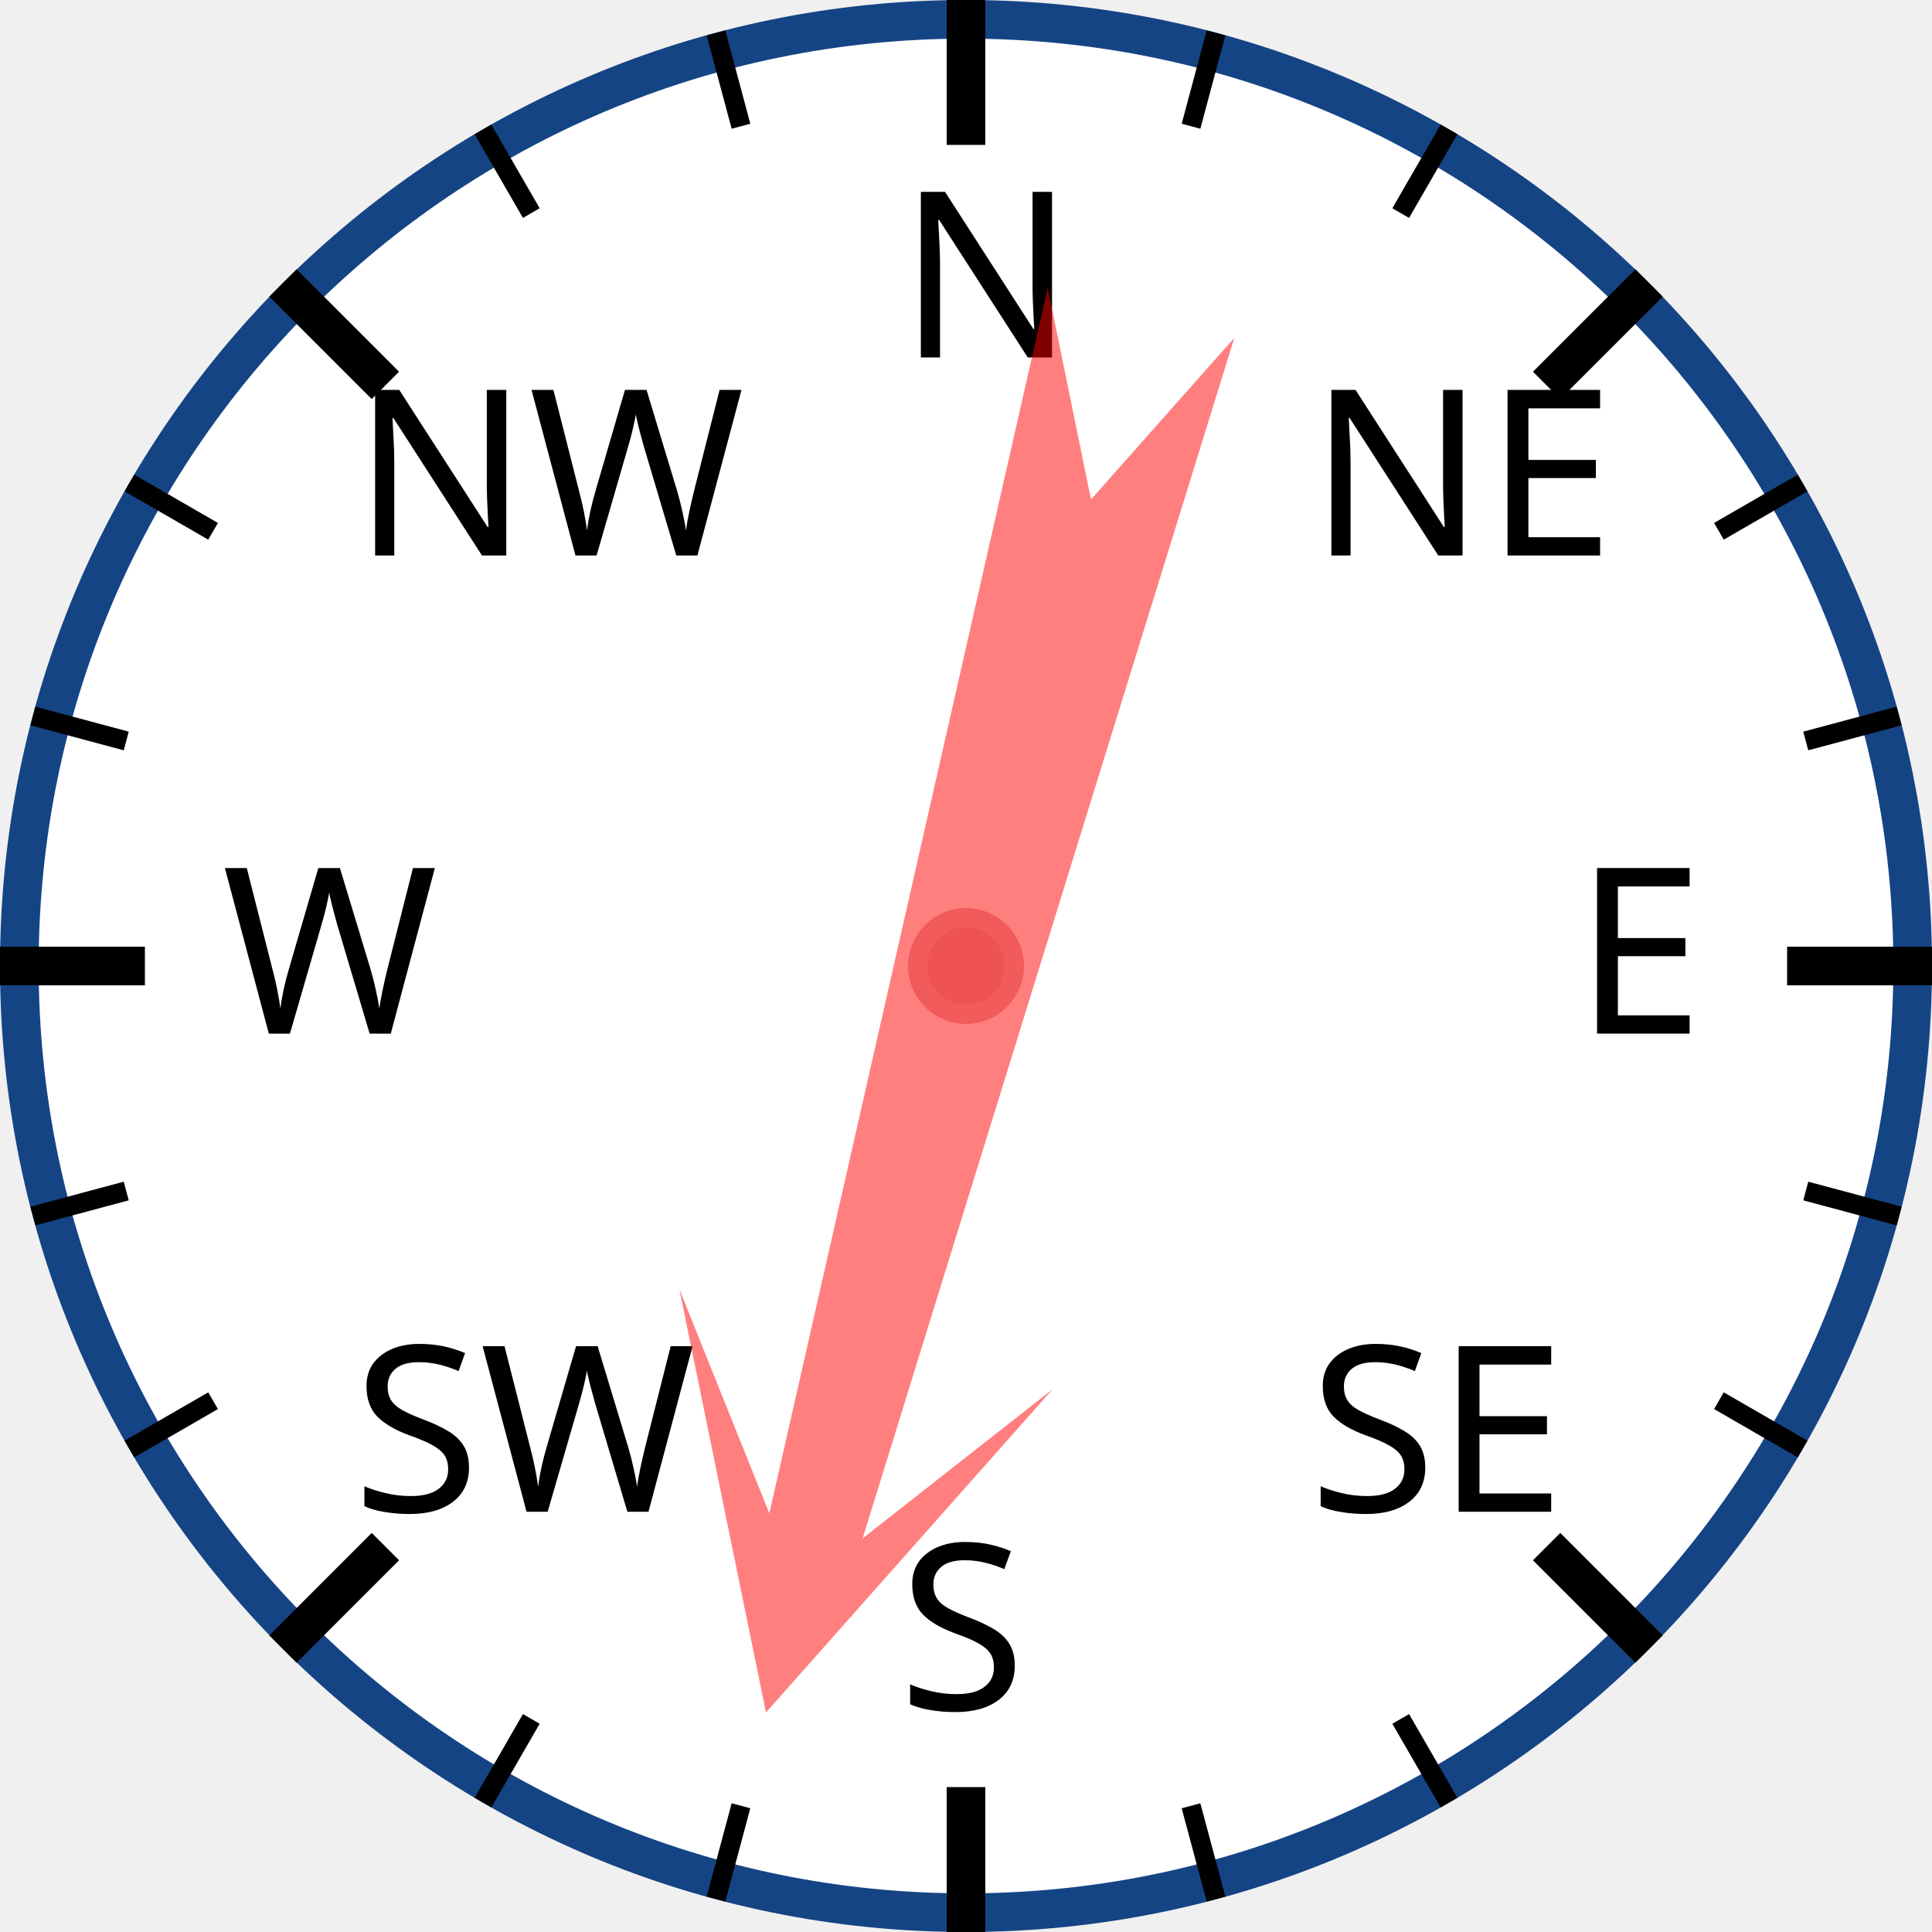
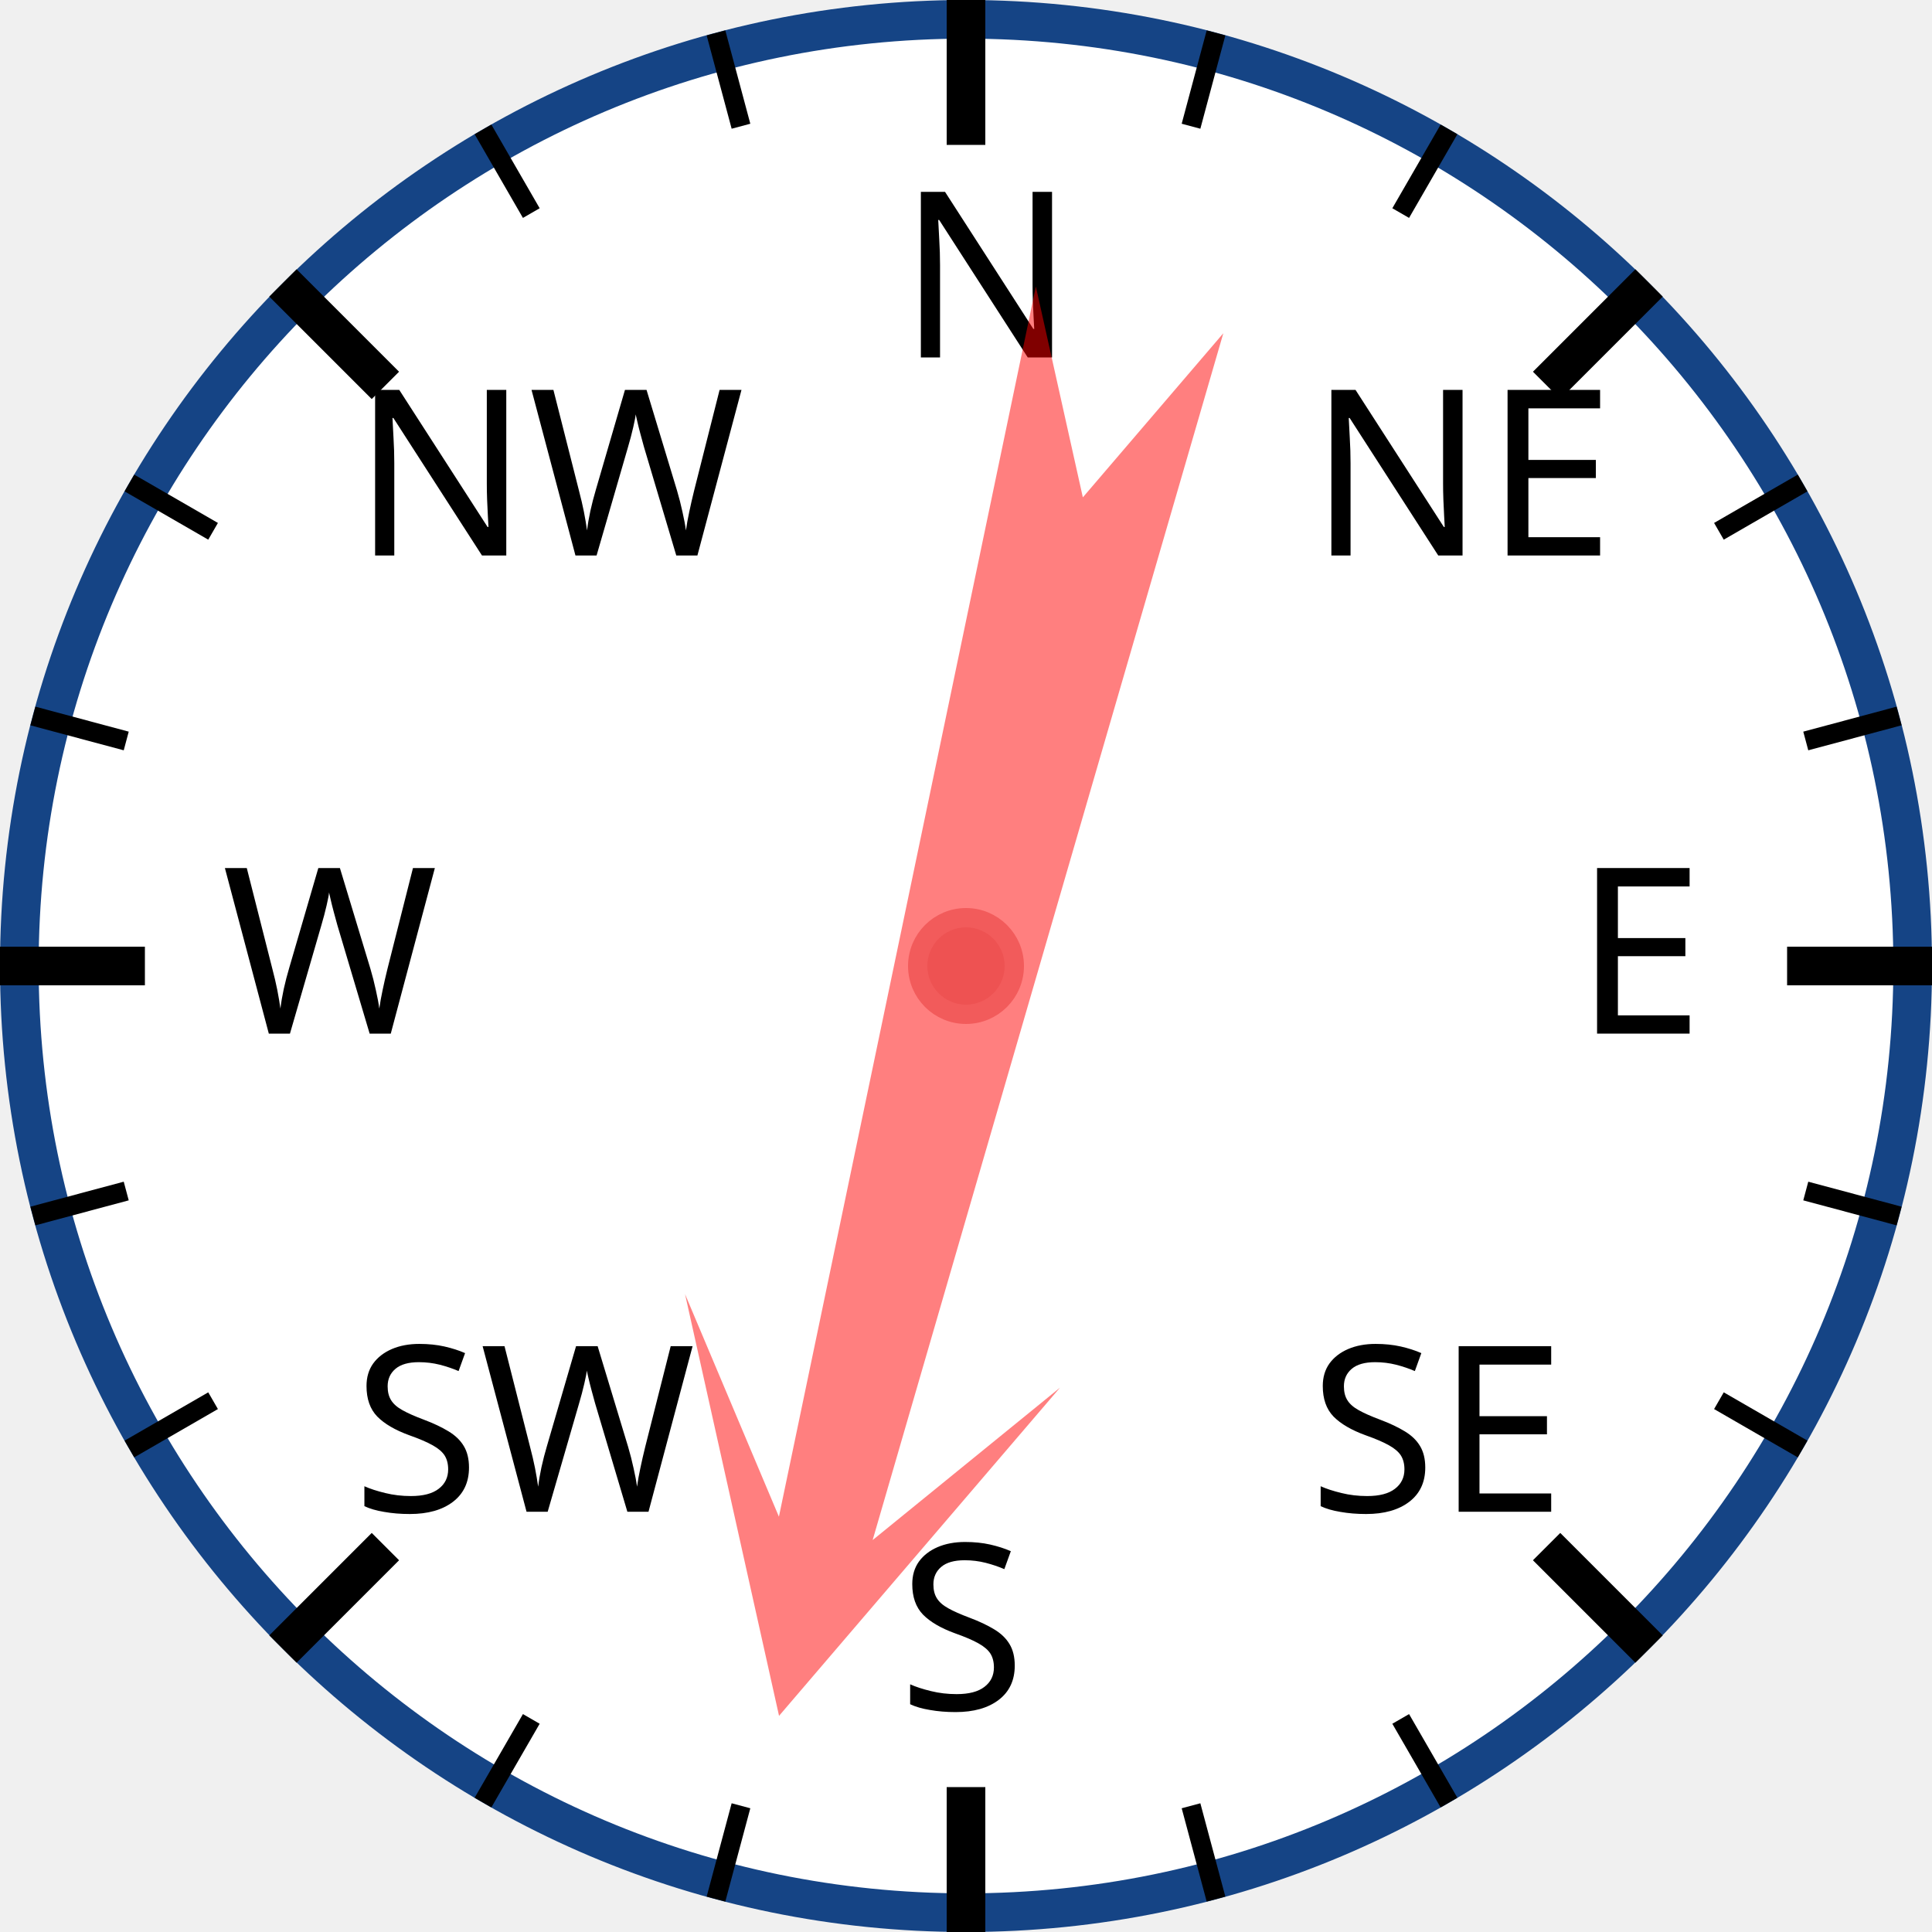
<svg xmlns="http://www.w3.org/2000/svg" width="120px" height="120px" viewBox="0 0 200 200">
  <circle cx="100" cy="100" r="98" style="fill: white; stroke: #154485; stroke-width: 4;" />
  <text x="93.0" y="37.0" style="font-family: sans-serif; font-size: 18pt;">N</text>
  <line x1="100.0" y1="0.0" x2="100.0" y2="15.0" style="stroke: black; stroke-width: 4;" />
  <line x1="74.118" y1="3.407" x2="76.706" y2="13.067" style="stroke: black; stroke-width: 2;" />
  <line x1="50" y1="13.397" x2="55" y2="22.058" style="stroke: black; stroke-width: 2;" />
  <text x="36.503" y="57.503" style="font-family: sans-serif; font-size: 18pt;">NW</text>
  <line x1="29.289" y1="29.289" x2="39.896" y2="39.896" style="stroke: black; stroke-width: 4;" />
  <line x1="13.397" y1="50" x2="22.058" y2="55" style="stroke: black; stroke-width: 2;" />
  <line x1="3.407" y1="74.118" x2="13.067" y2="76.706" style="stroke: black; stroke-width: 2;" />
  <text x="23.0" y="107.0" style="font-family: sans-serif; font-size: 18pt;">W</text>
  <line x1="0.0" y1="100.0" x2="15.0" y2="100.0" style="stroke: black; stroke-width: 4;" />
  <line x1="3.407" y1="125.882" x2="13.067" y2="123.294" style="stroke: black; stroke-width: 2;" />
  <line x1="13.397" y1="150" x2="22.058" y2="145" style="stroke: black; stroke-width: 2;" />
  <text x="36.503" y="156.497" style="font-family: sans-serif; font-size: 18pt;">SW</text>
  <line x1="29.289" y1="170.711" x2="39.896" y2="160.104" style="stroke: black; stroke-width: 4;" />
  <line x1="50" y1="186.603" x2="55" y2="177.942" style="stroke: black; stroke-width: 2;" />
  <line x1="74.118" y1="196.593" x2="76.706" y2="186.933" style="stroke: black; stroke-width: 2;" />
  <text x="93" y="177.0" style="font-family: sans-serif; font-size: 18pt;">S</text>
  <line x1="100" y1="200.0" x2="100" y2="185.0" style="stroke: black; stroke-width: 4;" />
  <line x1="125.882" y1="196.593" x2="123.294" y2="186.933" style="stroke: black; stroke-width: 2;" />
  <line x1="150.0" y1="186.603" x2="145.0" y2="177.942" style="stroke: black; stroke-width: 2;" />
  <text x="135.497" y="156.497" style="font-family: sans-serif; font-size: 18pt;">SE</text>
  <line x1="170.711" y1="170.711" x2="160.104" y2="160.104" style="stroke: black; stroke-width: 4;" />
  <line x1="186.603" y1="150" x2="177.942" y2="145" style="stroke: black; stroke-width: 2;" />
  <line x1="196.593" y1="125.882" x2="186.933" y2="123.294" style="stroke: black; stroke-width: 2;" />
  <text x="163.0" y="107" style="font-family: sans-serif; font-size: 18pt;">E</text>
  <line x1="200.0" y1="100" x2="185.0" y2="100" style="stroke: black; stroke-width: 4;" />
  <line x1="196.593" y1="74.118" x2="186.933" y2="76.706" style="stroke: black; stroke-width: 2;" />
  <line x1="186.603" y1="50" x2="177.942" y2="55" style="stroke: black; stroke-width: 2;" />
  <text x="135.497" y="57.503" style="font-family: sans-serif; font-size: 18pt;">NE</text>
  <line x1="170.711" y1="29.289" x2="160.104" y2="39.896" style="stroke: black; stroke-width: 4;" />
  <line x1="150" y1="13.397" x2="145" y2="22.058" style="stroke: black; stroke-width: 2;" />
  <line x1="125.882" y1="3.407" x2="123.294" y2="13.067" style="stroke: black; stroke-width: 2;" />
-   <polygon points="100 20 120 60 105 40 110 170 100 150 90 170 95 40 80 60" style="fill: red; fill-opacity: 0.5;" transform="rotate(195,100,100)" />
+   <polygon points="100 20 120 60 105 40 110 170 100 150 90 170 95 40 80 60" style="fill: red; fill-opacity: 0.5;" transform="rotate(194,100,100)" />
  <circle cx="100" cy="100" r="5" style="fill: #EE5252; stroke: #F25B5B; stroke-width: 2;" />
</svg>
